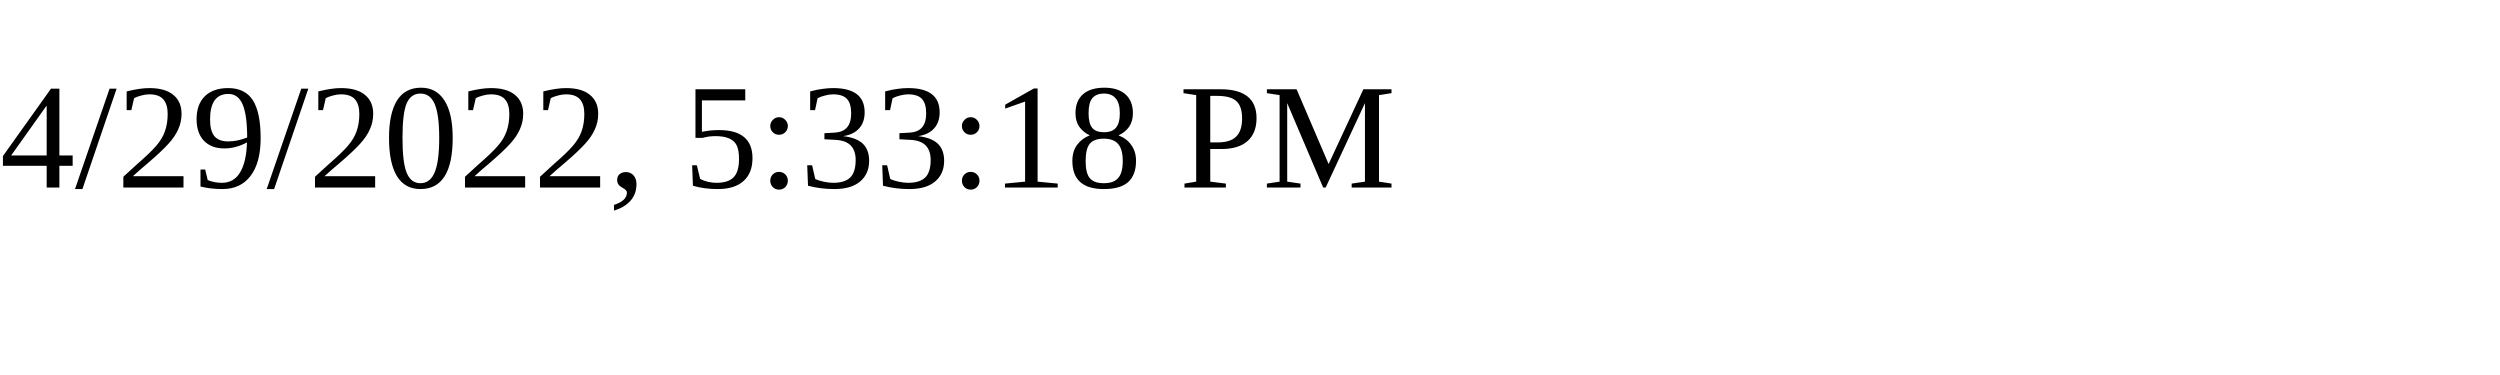
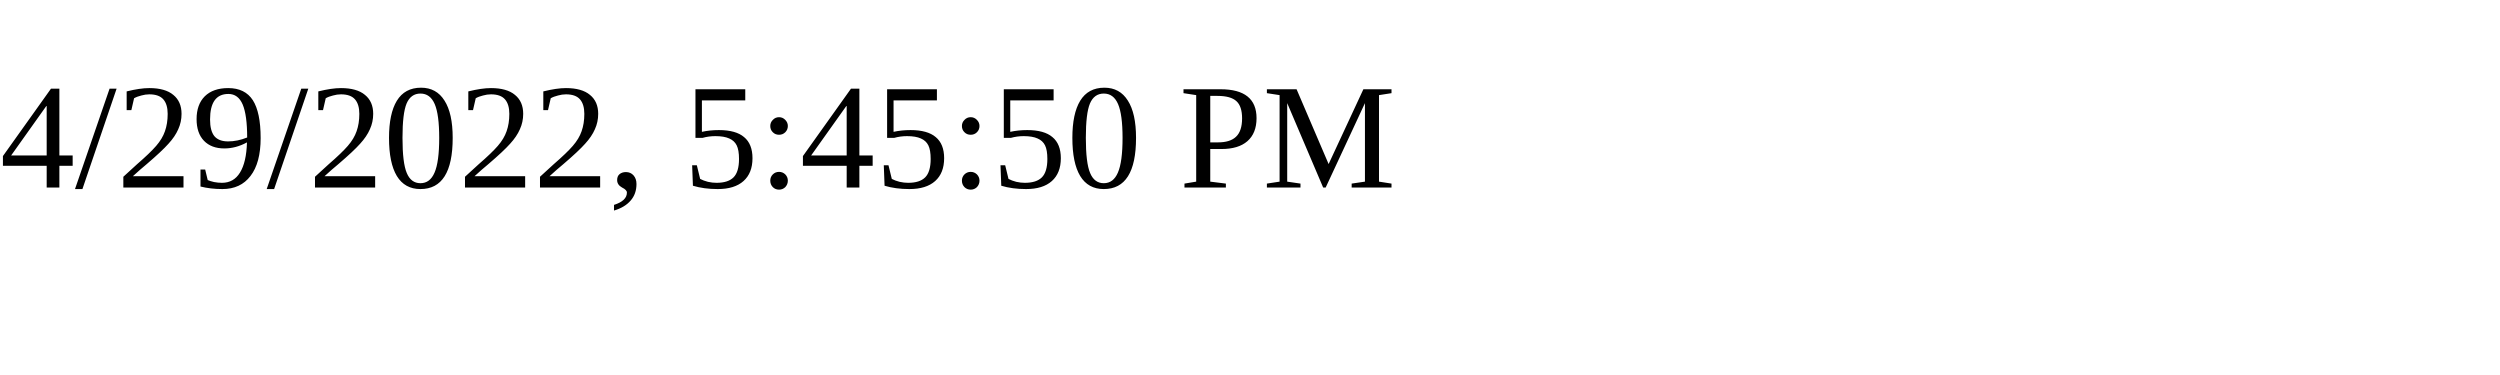
<svg xmlns="http://www.w3.org/2000/svg" height="30" width="200">
-   <text x="0" y="15">4/29/2022, 5:33:18 PM</text>
+   <text x="0" y="15">4/29/2022, 5:45:50 PM</text>
</svg>
